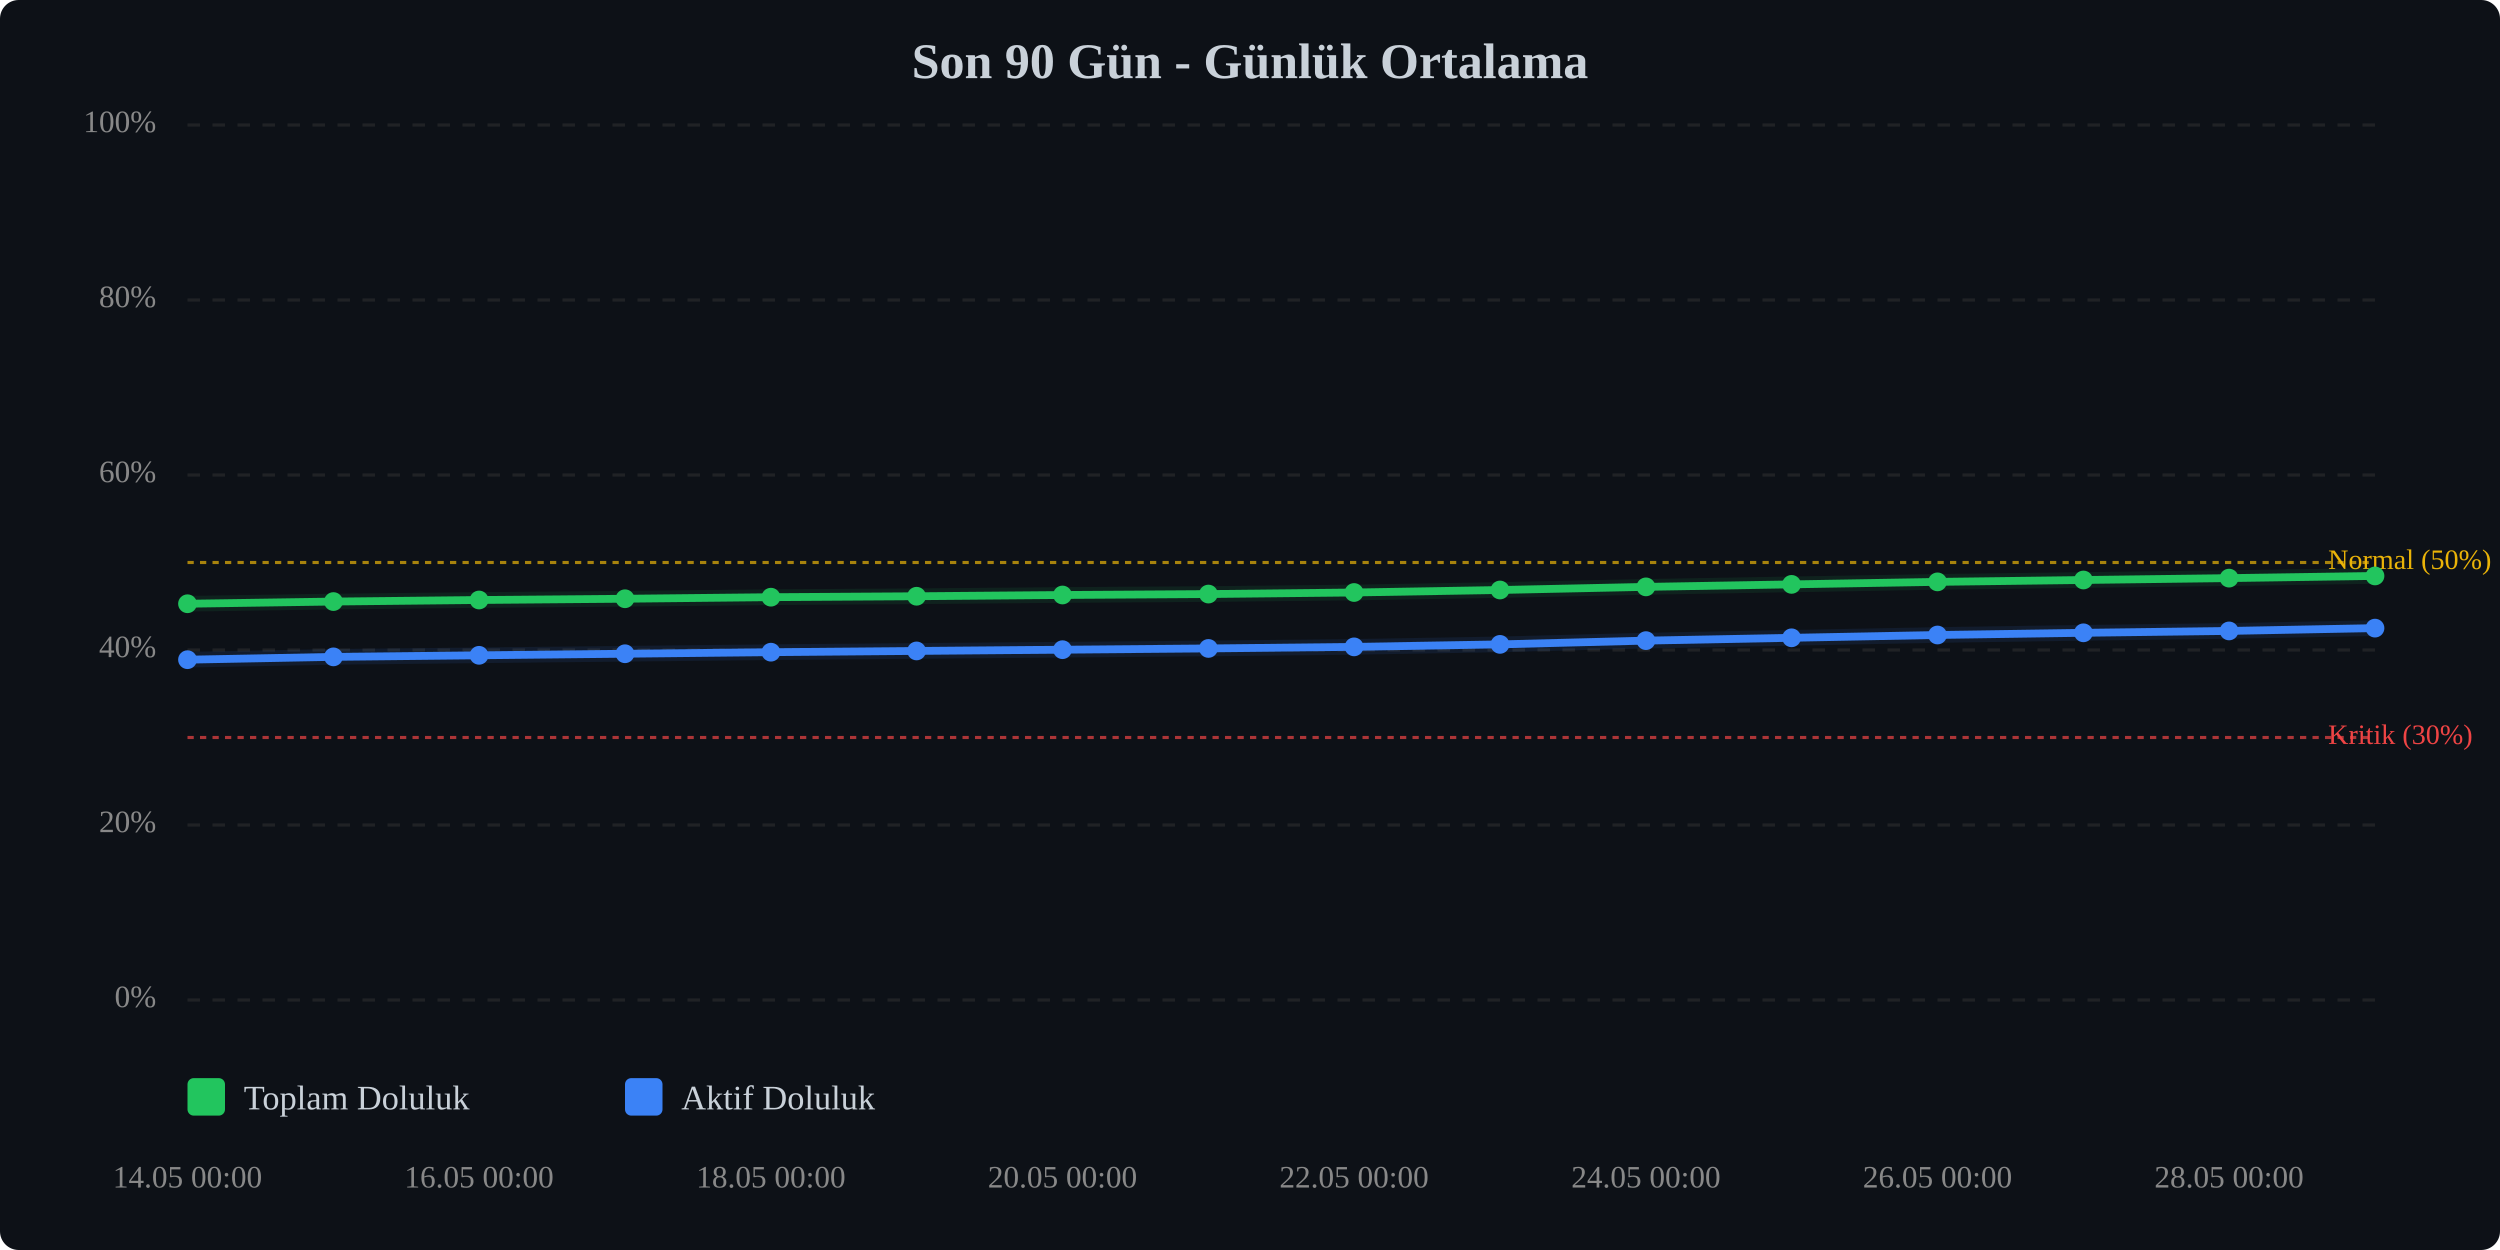
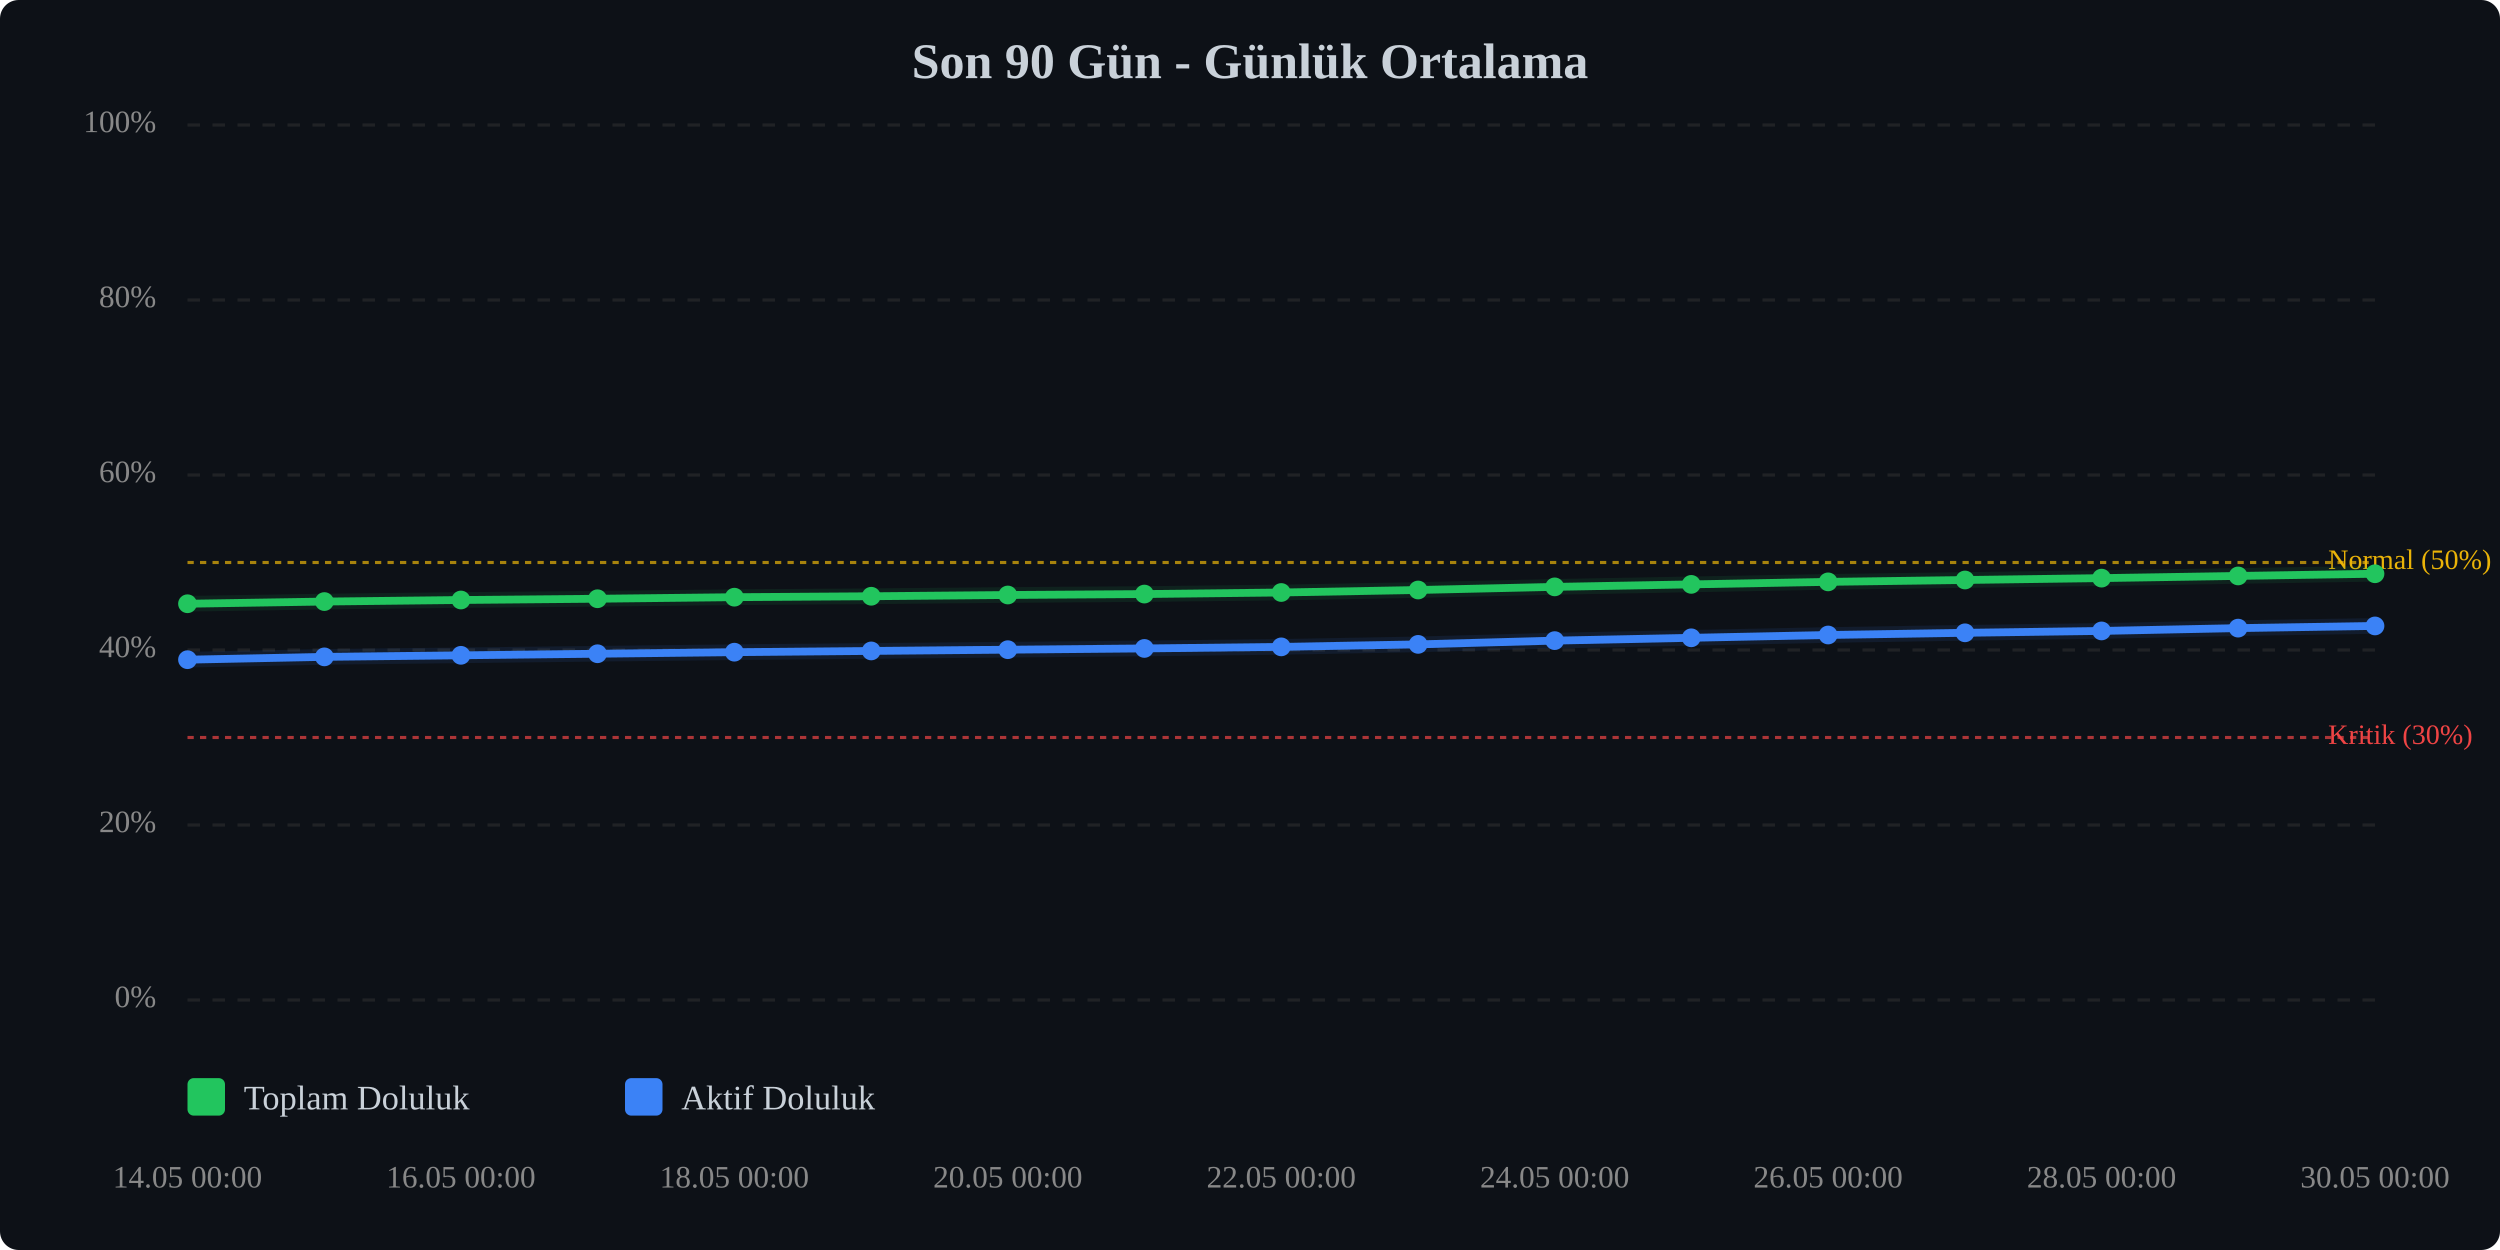
<svg xmlns="http://www.w3.org/2000/svg" viewBox="0 0 800 400" width="100%" style="max-width:800px;">
  <rect width="800" height="400" fill="#0d1117" rx="6" />
  <text x="400.0" y="25" text-anchor="middle" font-size="16" font-weight="bold" fill="#c9d1d9">Son 90 Gün - Günlük Ortalama</text>
  <line x1="60" y1="320.0" x2="760" y2="320.0" stroke="#333" stroke-width="1" stroke-dasharray="4,4" opacity="0.5" />
  <text x="50" y="320.0" text-anchor="end" dominant-baseline="middle" font-size="10" fill="#888">0%</text>
  <line x1="60" y1="264.0" x2="760" y2="264.0" stroke="#333" stroke-width="1" stroke-dasharray="4,4" opacity="0.5" />
  <text x="50" y="264.0" text-anchor="end" dominant-baseline="middle" font-size="10" fill="#888">20%</text>
  <line x1="60" y1="208.0" x2="760" y2="208.0" stroke="#333" stroke-width="1" stroke-dasharray="4,4" opacity="0.5" />
  <text x="50" y="208.0" text-anchor="end" dominant-baseline="middle" font-size="10" fill="#888">40%</text>
  <line x1="60" y1="152.0" x2="760" y2="152.0" stroke="#333" stroke-width="1" stroke-dasharray="4,4" opacity="0.5" />
  <text x="50" y="152.0" text-anchor="end" dominant-baseline="middle" font-size="10" fill="#888">60%</text>
  <line x1="60" y1="96.0" x2="760" y2="96.0" stroke="#333" stroke-width="1" stroke-dasharray="4,4" opacity="0.5" />
  <text x="50" y="96.0" text-anchor="end" dominant-baseline="middle" font-size="10" fill="#888">80%</text>
  <line x1="60" y1="40.0" x2="760" y2="40.0" stroke="#333" stroke-width="1" stroke-dasharray="4,4" opacity="0.5" />
  <text x="50" y="40.0" text-anchor="end" dominant-baseline="middle" font-size="10" fill="#888">100%</text>
  <line x1="60" y1="236.0" x2="760" y2="236.0" stroke="#ef4444" stroke-width="1" stroke-dasharray="2,2" opacity="0.7" />
  <text x="745" y="236.0" dominant-baseline="middle" font-size="9" fill="#ef4444">Kritik (30%)</text>
  <line x1="60" y1="180.0" x2="760" y2="180.0" stroke="#eab308" stroke-width="1" stroke-dasharray="2,2" opacity="0.7" />
  <text x="745" y="180.0" dominant-baseline="middle" font-size="9" fill="#eab308">Normal (50%)</text>
-   <polyline points="60.0,193.2 106.7,192.5 153.3,192.0 200.0,191.6 246.7,191.1 293.3,190.8 340.0,190.4 386.7,190.1 433.3,189.6 480.0,188.8 526.7,187.8 573.3,187.0 620.0,186.2 666.7,185.6 713.3,185.0 760.0,184.3" fill="none" stroke="#22c55e" stroke-width="2.5" stroke-linecap="round" stroke-linejoin="round" />
-   <polyline points="60.0,193.2 106.7,192.5 153.3,192.0 200.0,191.6 246.7,191.1 293.3,190.8 340.0,190.4 386.7,190.1 433.3,189.6 480.0,188.8 526.7,187.8 573.3,187.0 620.0,186.2 666.7,185.6 713.3,185.0 760.0,184.3" fill="none" stroke="#22c55e" stroke-width="5" opacity="0.1" stroke-linecap="round" stroke-linejoin="round" />
-   <polyline points="60.0,211.1 106.7,210.2 153.3,209.7 200.0,209.2 246.7,208.7 293.3,208.3 340.0,207.9 386.7,207.5 433.3,207.0 480.0,206.2 526.7,205.0 573.3,204.1 620.0,203.2 666.7,202.5 713.3,201.9 760.0,201.0" fill="none" stroke="#3b82f6" stroke-width="2.5" stroke-linecap="round" stroke-linejoin="round" />
-   <polyline points="60.0,211.1 106.7,210.2 153.3,209.7 200.0,209.2 246.7,208.7 293.3,208.3 340.0,207.9 386.7,207.5 433.3,207.0 480.0,206.2 526.7,205.0 573.3,204.1 620.0,203.2 666.7,202.5 713.3,201.9 760.0,201.0" fill="none" stroke="#3b82f6" stroke-width="5" opacity="0.1" stroke-linecap="round" stroke-linejoin="round" />
+   <polyline points="60.0,193.2 103.8,192.5 147.5,192.0 191.2,191.6 235.0,191.1 278.8,190.8 322.5,190.4 366.2,190.1 410.0,189.6 453.8,188.8 497.5,187.8 541.2,187.0 585.0,186.2 628.8,185.6 672.5,185.0 716.2,184.3 760.0,183.6" fill="none" stroke="#22c55e" stroke-width="2.5" stroke-linecap="round" stroke-linejoin="round" />
+   <polyline points="60.0,193.2 103.8,192.5 147.5,192.0 191.2,191.6 235.0,191.1 278.8,190.8 322.5,190.4 366.2,190.1 410.0,189.6 453.8,188.8 497.5,187.8 541.2,187.0 585.0,186.2 628.8,185.6 672.5,185.0 716.2,184.3 760.0,183.6" fill="none" stroke="#22c55e" stroke-width="5" opacity="0.1" stroke-linecap="round" stroke-linejoin="round" />
+   <polyline points="60.0,211.1 103.8,210.2 147.5,209.7 191.2,209.2 235.0,208.7 278.8,208.3 322.5,207.9 366.2,207.5 410.0,207.0 453.8,206.2 497.5,205.0 541.2,204.1 585.0,203.2 628.8,202.5 672.5,201.9 716.2,201.0 760.0,200.3" fill="none" stroke="#3b82f6" stroke-width="2.5" stroke-linecap="round" stroke-linejoin="round" />
+   <polyline points="60.0,211.1 103.8,210.2 147.5,209.7 191.2,209.2 235.0,208.7 278.8,208.3 322.5,207.9 366.2,207.5 410.0,207.0 453.8,206.2 497.5,205.0 541.2,204.1 585.0,203.2 628.8,202.5 672.5,201.9 716.2,201.0 760.0,200.3" fill="none" stroke="#3b82f6" stroke-width="5" opacity="0.1" stroke-linecap="round" stroke-linejoin="round" />
  <circle cx="60.0" cy="193.2" r="3" fill="#22c55e" />
-   <circle cx="106.7" cy="192.5" r="3" fill="#22c55e" />
-   <circle cx="153.3" cy="192.0" r="3" fill="#22c55e" />
-   <circle cx="200.0" cy="191.6" r="3" fill="#22c55e" />
-   <circle cx="246.7" cy="191.1" r="3" fill="#22c55e" />
-   <circle cx="293.3" cy="190.8" r="3" fill="#22c55e" />
-   <circle cx="340.0" cy="190.4" r="3" fill="#22c55e" />
-   <circle cx="386.7" cy="190.1" r="3" fill="#22c55e" />
-   <circle cx="433.3" cy="189.6" r="3" fill="#22c55e" />
-   <circle cx="480.0" cy="188.8" r="3" fill="#22c55e" />
-   <circle cx="526.7" cy="187.8" r="3" fill="#22c55e" />
-   <circle cx="573.3" cy="187.0" r="3" fill="#22c55e" />
-   <circle cx="620.0" cy="186.2" r="3" fill="#22c55e" />
-   <circle cx="666.7" cy="185.6" r="3" fill="#22c55e" />
-   <circle cx="713.3" cy="185.0" r="3" fill="#22c55e" />
-   <circle cx="760.0" cy="184.3" r="3" fill="#22c55e" />
+   <circle cx="103.8" cy="192.5" r="3" fill="#22c55e" />
+   <circle cx="147.5" cy="192.0" r="3" fill="#22c55e" />
+   <circle cx="191.2" cy="191.6" r="3" fill="#22c55e" />
+   <circle cx="235.0" cy="191.1" r="3" fill="#22c55e" />
+   <circle cx="278.8" cy="190.8" r="3" fill="#22c55e" />
+   <circle cx="322.5" cy="190.4" r="3" fill="#22c55e" />
+   <circle cx="366.2" cy="190.1" r="3" fill="#22c55e" />
+   <circle cx="410.0" cy="189.6" r="3" fill="#22c55e" />
+   <circle cx="453.8" cy="188.8" r="3" fill="#22c55e" />
+   <circle cx="497.5" cy="187.8" r="3" fill="#22c55e" />
+   <circle cx="541.2" cy="187.0" r="3" fill="#22c55e" />
+   <circle cx="585.0" cy="186.2" r="3" fill="#22c55e" />
+   <circle cx="628.8" cy="185.6" r="3" fill="#22c55e" />
+   <circle cx="672.5" cy="185.0" r="3" fill="#22c55e" />
+   <circle cx="716.2" cy="184.3" r="3" fill="#22c55e" />
+   <circle cx="760.0" cy="183.6" r="3" fill="#22c55e" />
  <circle cx="60.0" cy="211.1" r="3" fill="#3b82f6" />
-   <circle cx="106.7" cy="210.2" r="3" fill="#3b82f6" />
-   <circle cx="153.3" cy="209.7" r="3" fill="#3b82f6" />
-   <circle cx="200.0" cy="209.2" r="3" fill="#3b82f6" />
-   <circle cx="246.7" cy="208.7" r="3" fill="#3b82f6" />
-   <circle cx="293.3" cy="208.3" r="3" fill="#3b82f6" />
-   <circle cx="340.0" cy="207.9" r="3" fill="#3b82f6" />
-   <circle cx="386.7" cy="207.5" r="3" fill="#3b82f6" />
-   <circle cx="433.3" cy="207.0" r="3" fill="#3b82f6" />
-   <circle cx="480.0" cy="206.2" r="3" fill="#3b82f6" />
-   <circle cx="526.7" cy="205.0" r="3" fill="#3b82f6" />
-   <circle cx="573.3" cy="204.1" r="3" fill="#3b82f6" />
-   <circle cx="620.0" cy="203.2" r="3" fill="#3b82f6" />
-   <circle cx="666.7" cy="202.5" r="3" fill="#3b82f6" />
-   <circle cx="713.3" cy="201.9" r="3" fill="#3b82f6" />
-   <circle cx="760.0" cy="201.0" r="3" fill="#3b82f6" />
+   <circle cx="103.8" cy="210.2" r="3" fill="#3b82f6" />
+   <circle cx="147.5" cy="209.7" r="3" fill="#3b82f6" />
+   <circle cx="191.2" cy="209.2" r="3" fill="#3b82f6" />
+   <circle cx="235.0" cy="208.7" r="3" fill="#3b82f6" />
+   <circle cx="278.8" cy="208.3" r="3" fill="#3b82f6" />
+   <circle cx="322.5" cy="207.9" r="3" fill="#3b82f6" />
+   <circle cx="366.2" cy="207.5" r="3" fill="#3b82f6" />
+   <circle cx="410.0" cy="207.0" r="3" fill="#3b82f6" />
+   <circle cx="453.8" cy="206.2" r="3" fill="#3b82f6" />
+   <circle cx="497.5" cy="205.0" r="3" fill="#3b82f6" />
+   <circle cx="541.2" cy="204.1" r="3" fill="#3b82f6" />
+   <circle cx="585.0" cy="203.2" r="3" fill="#3b82f6" />
+   <circle cx="628.8" cy="202.5" r="3" fill="#3b82f6" />
+   <circle cx="672.5" cy="201.9" r="3" fill="#3b82f6" />
+   <circle cx="716.2" cy="201.0" r="3" fill="#3b82f6" />
+   <circle cx="760.0" cy="200.3" r="3" fill="#3b82f6" />
  <text x="60.0" y="380" text-anchor="middle" font-size="10" fill="#888">14.05 00:00</text>
-   <text x="153.3" y="380" text-anchor="middle" font-size="10" fill="#888">16.05 00:00</text>
-   <text x="246.7" y="380" text-anchor="middle" font-size="10" fill="#888">18.05 00:00</text>
-   <text x="340.0" y="380" text-anchor="middle" font-size="10" fill="#888">20.05 00:00</text>
-   <text x="433.3" y="380" text-anchor="middle" font-size="10" fill="#888">22.05 00:00</text>
-   <text x="526.7" y="380" text-anchor="middle" font-size="10" fill="#888">24.05 00:00</text>
-   <text x="620.0" y="380" text-anchor="middle" font-size="10" fill="#888">26.05 00:00</text>
-   <text x="713.3" y="380" text-anchor="middle" font-size="10" fill="#888">28.05 00:00</text>
+   <text x="147.5" y="380" text-anchor="middle" font-size="10" fill="#888">16.05 00:00</text>
+   <text x="235.0" y="380" text-anchor="middle" font-size="10" fill="#888">18.05 00:00</text>
+   <text x="322.5" y="380" text-anchor="middle" font-size="10" fill="#888">20.05 00:00</text>
+   <text x="410.0" y="380" text-anchor="middle" font-size="10" fill="#888">22.05 00:00</text>
+   <text x="497.5" y="380" text-anchor="middle" font-size="10" fill="#888">24.05 00:00</text>
+   <text x="585.0" y="380" text-anchor="middle" font-size="10" fill="#888">26.05 00:00</text>
+   <text x="672.5" y="380" text-anchor="middle" font-size="10" fill="#888">28.05 00:00</text>
+   <text x="760.0" y="380" text-anchor="middle" font-size="10" fill="#888">30.05 00:00</text>
  <g transform="translate(60, 345)">
    <rect x="0" y="0" width="12" height="12" fill="#22c55e" rx="2" />
    <text x="18" y="10" font-size="11" fill="#c9d1d9">Toplam Doluluk</text>
    <rect x="140" y="0" width="12" height="12" fill="#3b82f6" rx="2" />
    <text x="158" y="10" font-size="11" fill="#c9d1d9">Aktif Doluluk</text>
  </g>
</svg>
